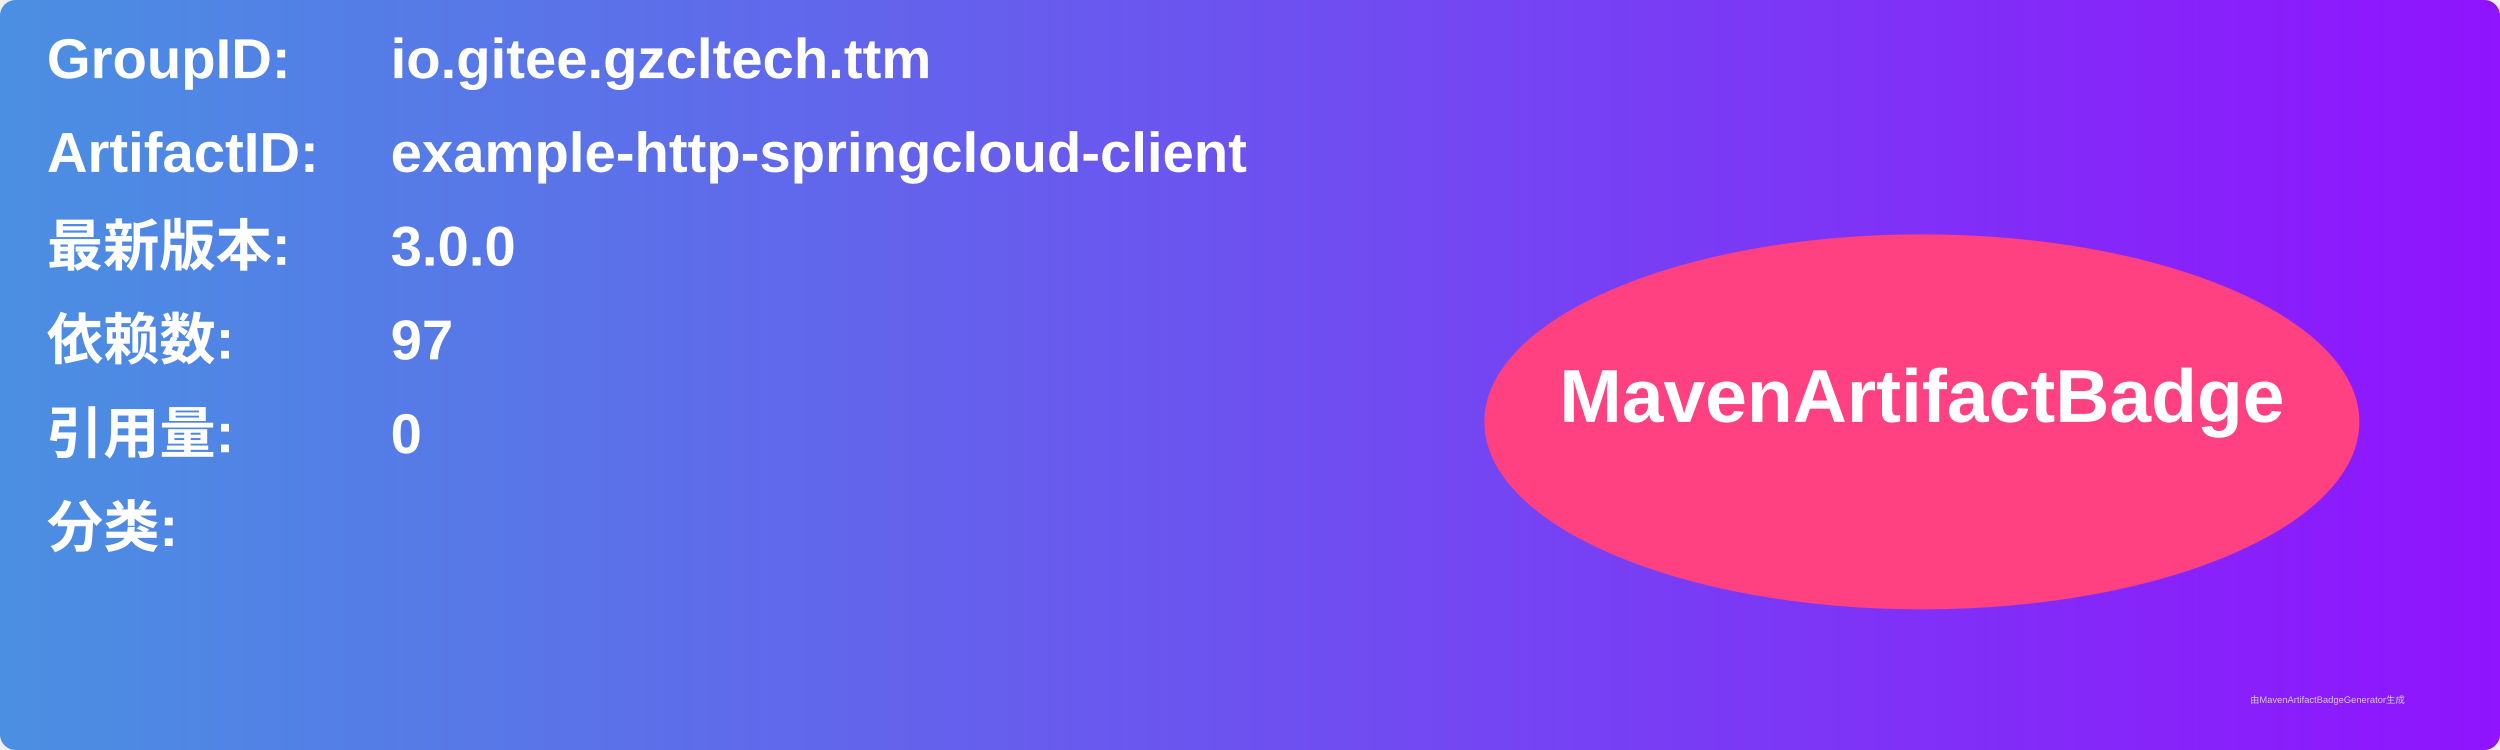
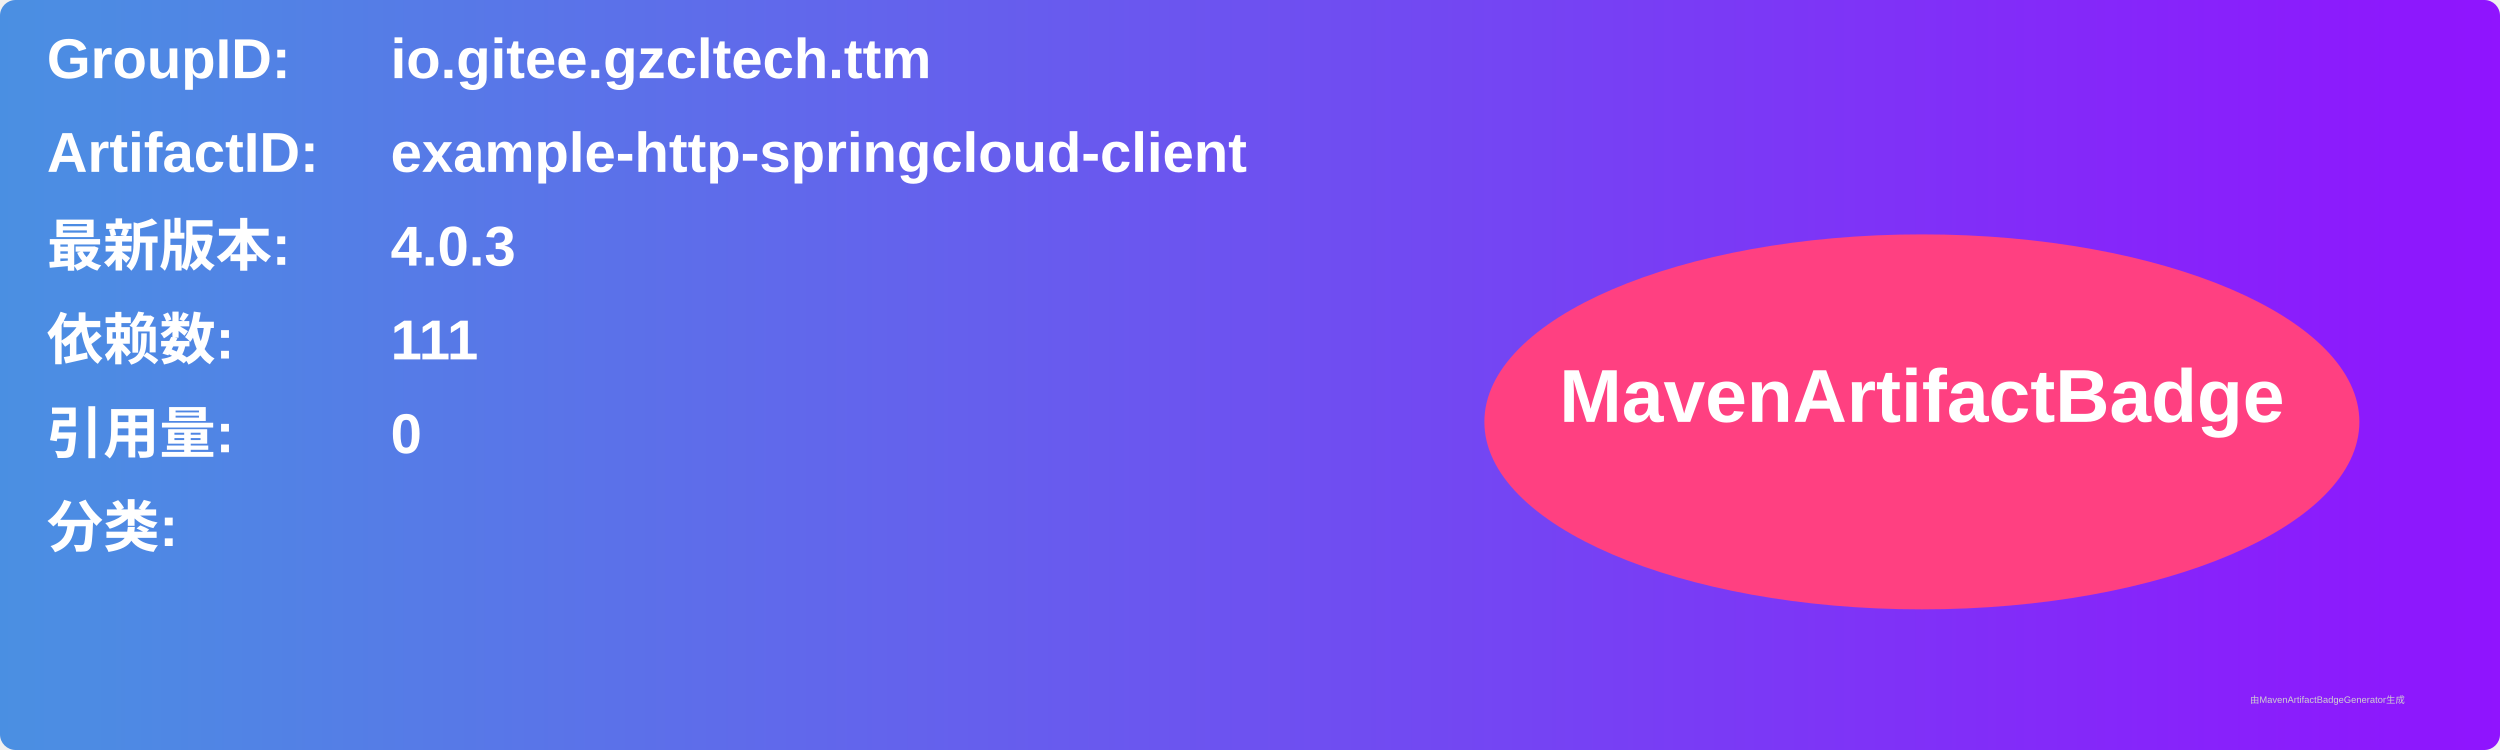
<svg xmlns="http://www.w3.org/2000/svg" width="800" height="240" viewBox="0 0 800 240">
  <linearGradient id="grad" x1="0%" y1="0%" x2="100%" y2="0%">
    <stop offset="0%" stop-color="#4a90e2" />
    <stop offset="100%" stop-color="#9013fe" />
  </linearGradient>
  <rect width="100%" height="100%" rx="5" ry="5" fill="url(#grad)" />
  <g transform="translate(15, 15)">
    <text x="0" y="10" font-family="Arial" font-size="18" fill="white" font-weight="bold" width="260">GroupID:</text>
    <text x="110" y="10" font-family="Arial" font-size="18" fill="white" font-weight="bold" width="460">io.gitee.gzcltech.ttm</text>
    <text x="0" y="40" font-family="Arial" font-size="18" fill="white" font-weight="bold" width="260">ArtifactID:</text>
    <text x="110" y="40" font-family="Arial" font-size="18" fill="white" font-weight="bold" width="460">example-http-springcloud-client</text>
    <text x="0" y="70" font-family="Arial" font-size="18" fill="white" font-weight="bold">最新版本:</text>
    <text x="110" y="70" font-family="Arial" font-size="18" fill="white" font-weight="bold">
-       <tspan font-weight="bold">3.0.0</tspan>
+       <tspan font-weight="bold">4.0.3</tspan>
    </text>
    <text x="0" y="100" font-family="Arial" font-size="18" fill="white" font-weight="bold">依赖数: </text>
    <text x="110" y="100" font-family="Arial" font-size="18" fill="white">
-       <tspan font-weight="bold">97</tspan>
+       <tspan font-weight="bold">111</tspan>
    </text>
    <text x="0" y="130" font-family="Arial" font-size="18" fill="white" font-weight="bold">引用量: </text>
    <text x="110" y="130" font-family="Arial" font-size="18" fill="white">
      <tspan font-weight="bold">0</tspan>
    </text>
    <text x="0" y="160" font-family="Arial" font-size="18" fill="white" font-weight="bold">分类:</text>
    <text x="10" y="190" font-family="Arial" font-size="10" fill="white">
      <tspan font-weight="bold" />
    </text>
    <ellipse cx="600" cy="120" rx="140" ry="60" fill="#ff4081" />
    <text x="600" y="120" text-anchor="middle" font-family="Arial" font-size="24" fill="white" font-weight="bold">MavenArtifactBadge</text>
  </g>
  <text x="720" y="225" font-family="Arial" font-size="3" fill="#d0d0d0">由MavenArtifactBadgeGenerator生成</text>
</svg>
